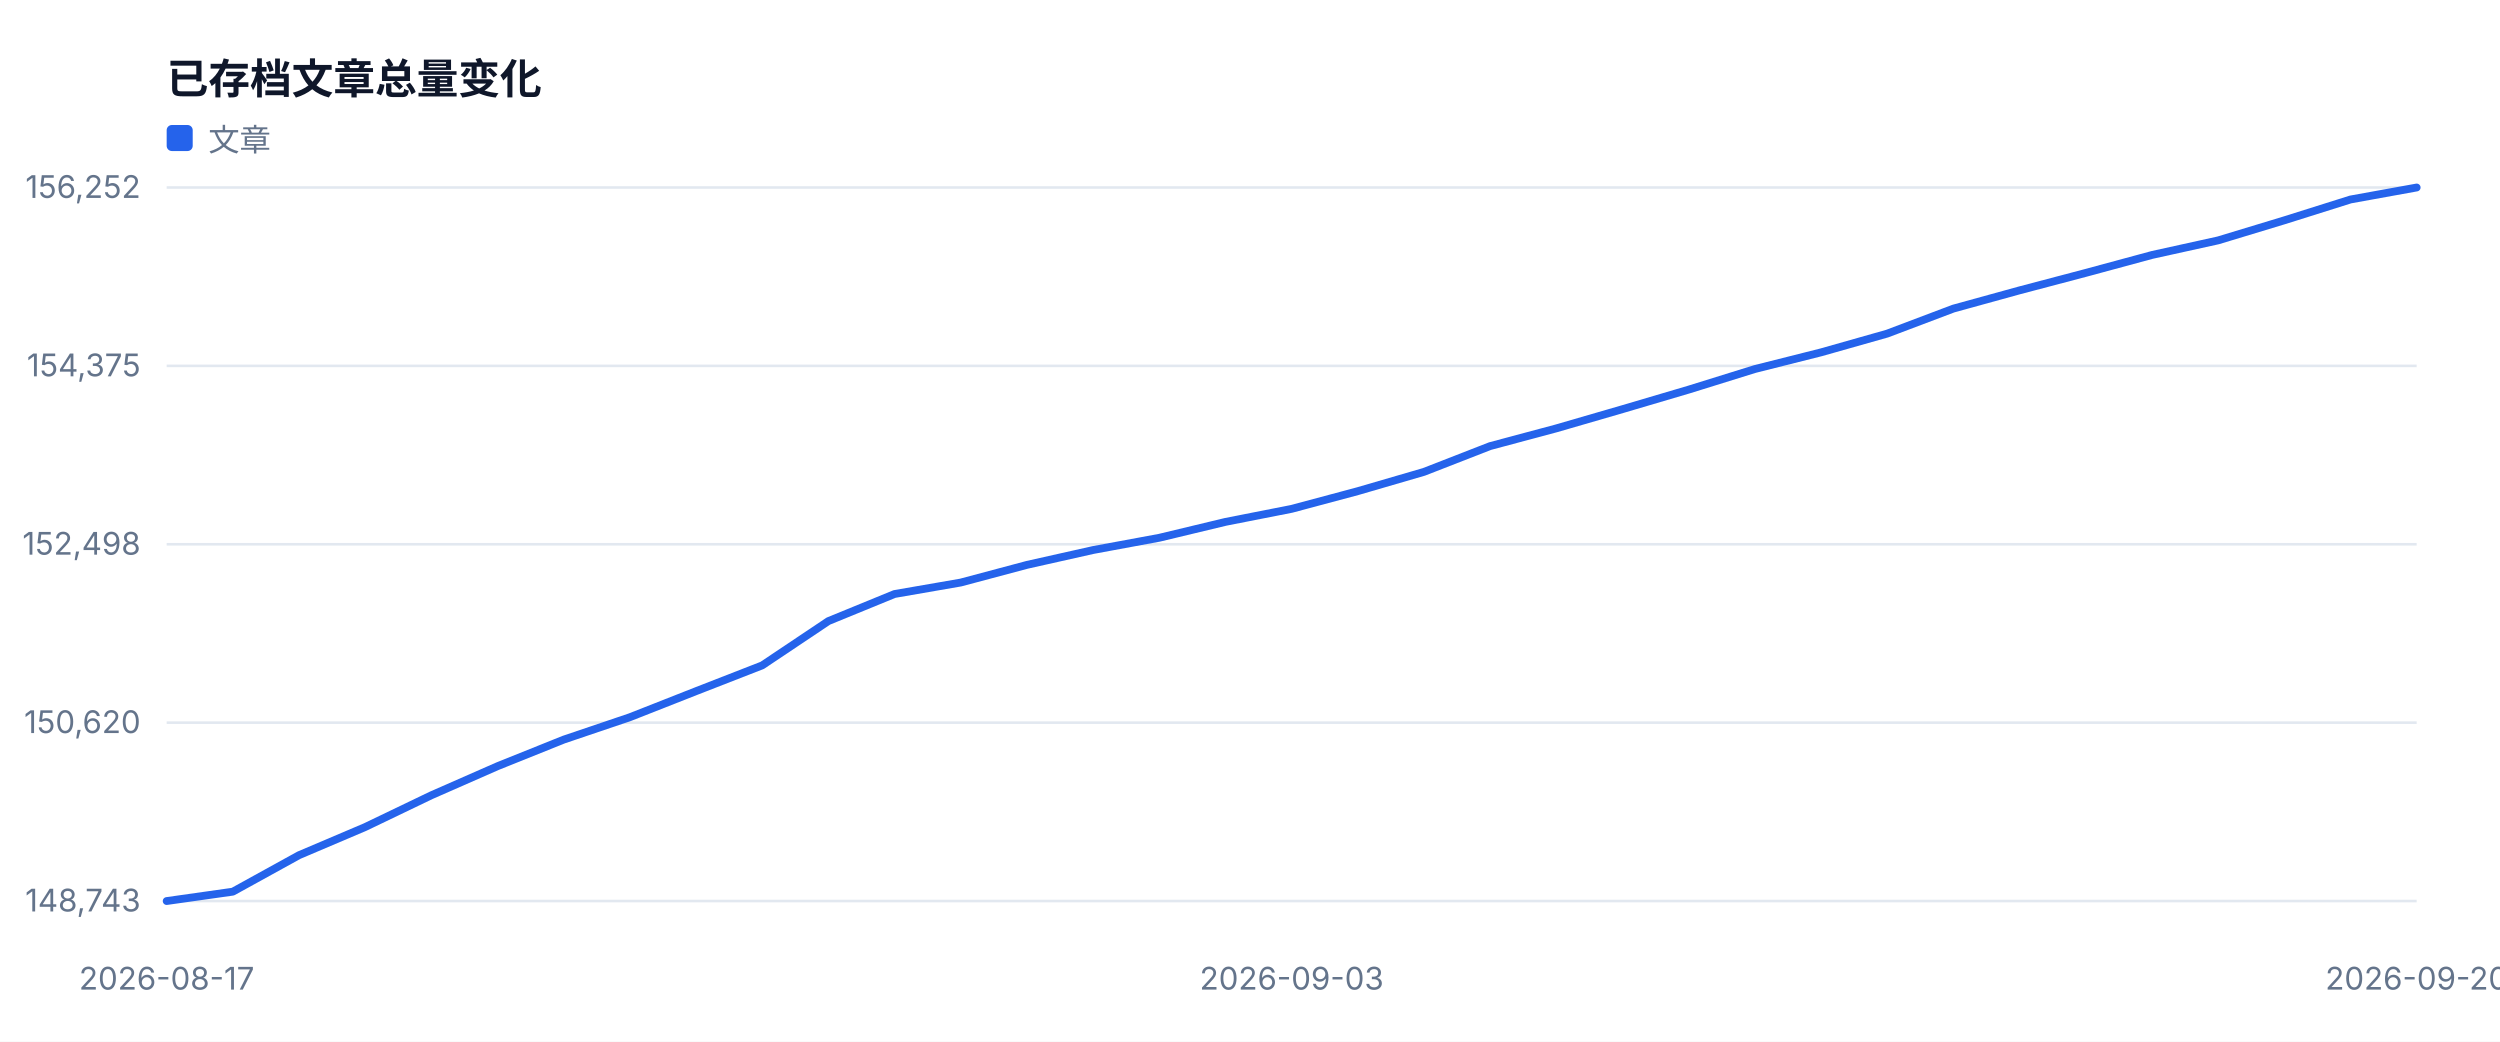
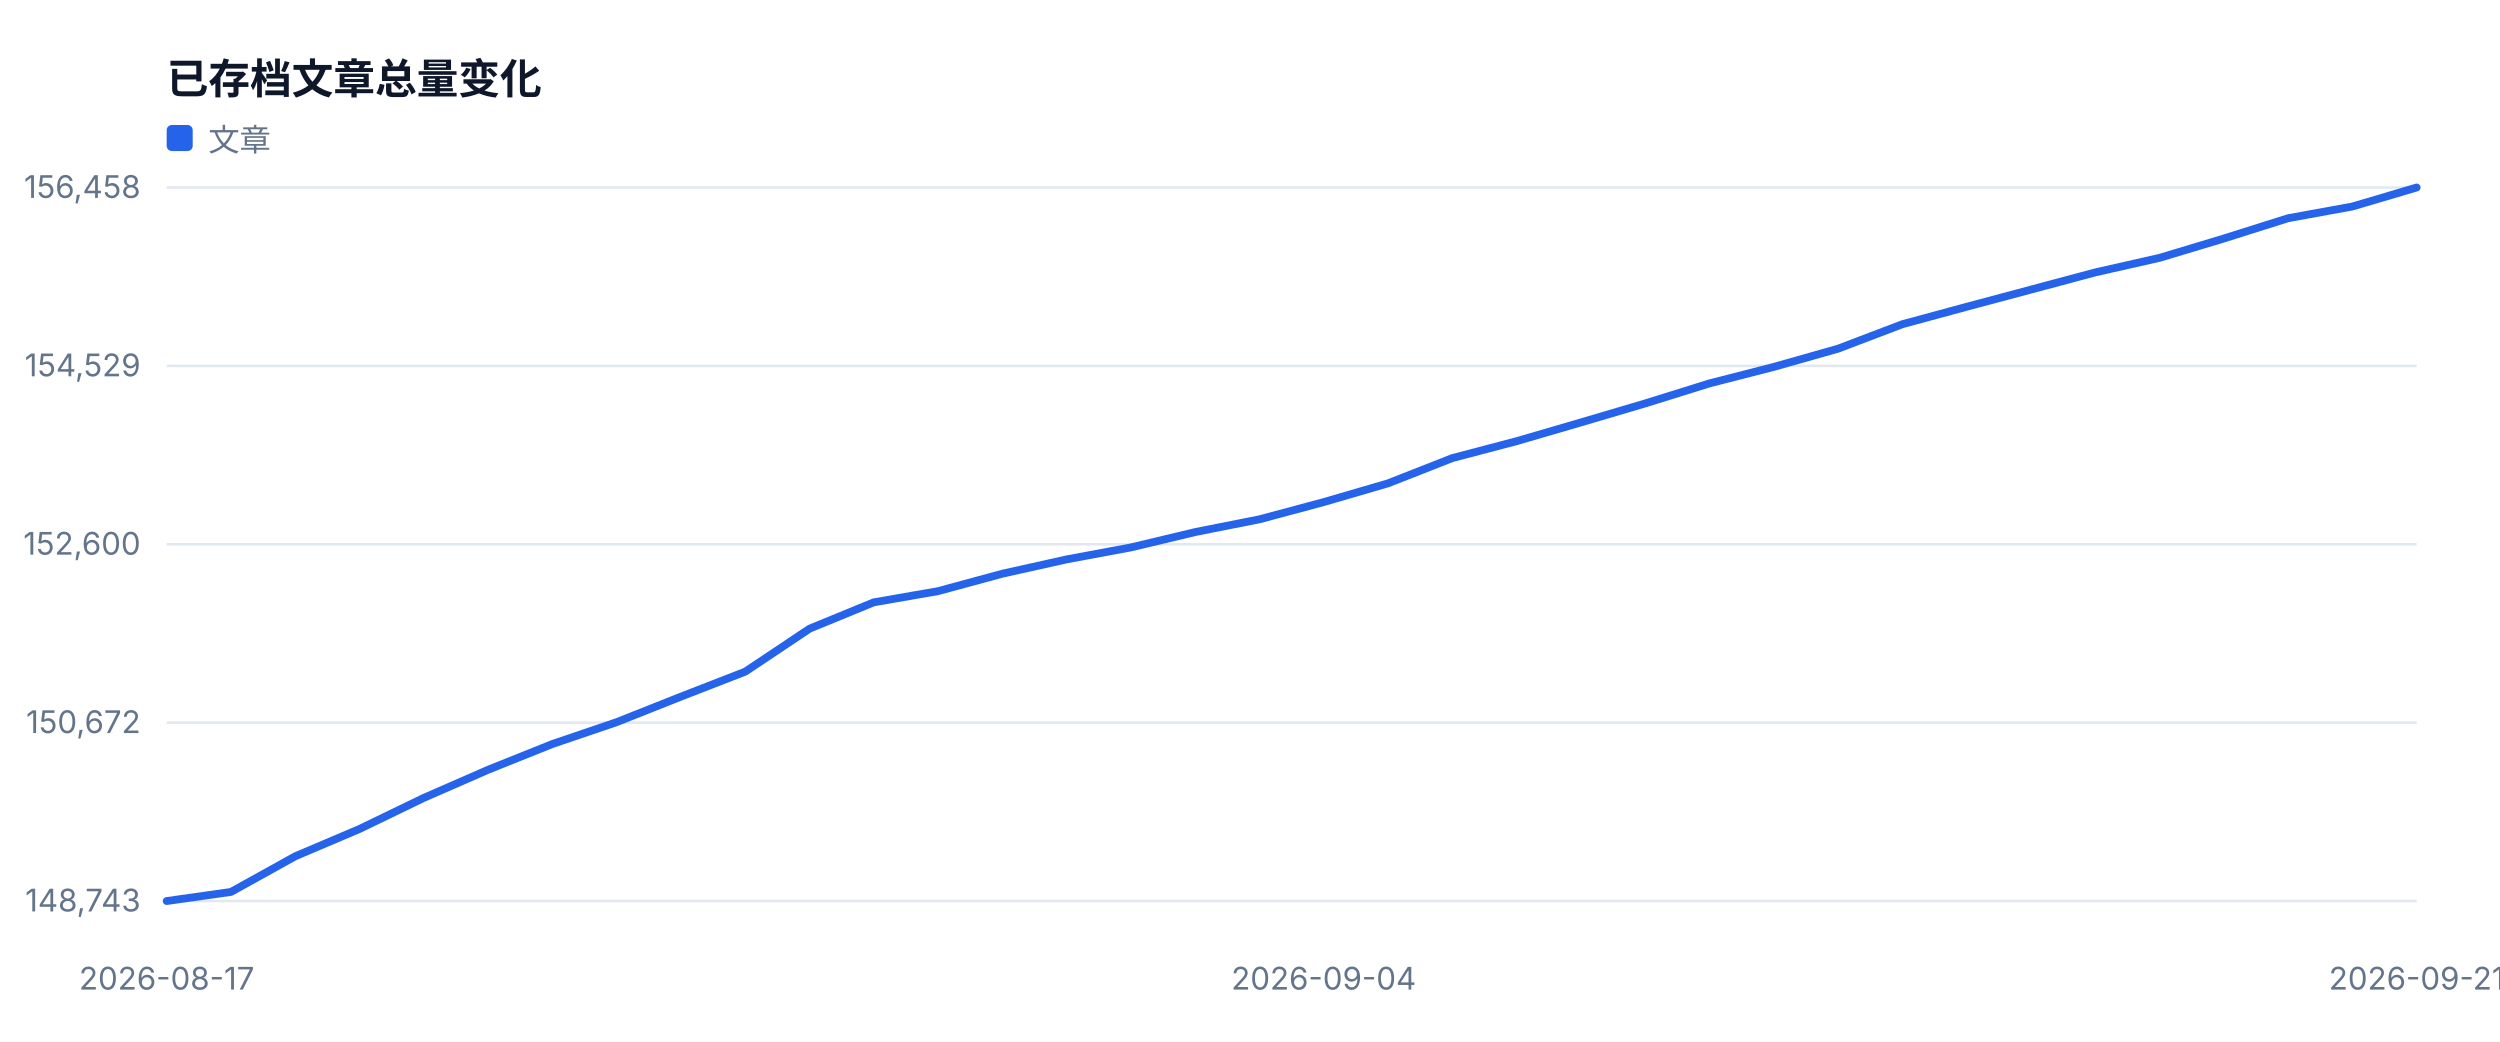
<svg xmlns="http://www.w3.org/2000/svg" width="960" height="400" viewBox="0 0 960 400" role="img">
  <style>text{font-family:-apple-system,BlinkMacSystemFont,'Segoe UI',sans-serif;fill:#334155}.muted{fill:#64748b;font-size:12px}.value{fill:#0f172a;font-size:28px;font-weight:700}.title{fill:#0f172a;font-size:16px;font-weight:700}</style>
  <rect width="100%" height="100%" fill="#ffffff" />
  <text x="64" y="36" class="title">已存档文章总量变化</text>
  <line x1="64" y1="346.0" x2="928" y2="346.0" stroke="#e2e8f0" />
  <text x="54" y="350.0" text-anchor="end" class="muted">148,743</text>
  <line x1="64" y1="277.5" x2="928" y2="277.5" stroke="#e2e8f0" />
-   <text x="54" y="281.5" text-anchor="end" class="muted">150,620</text>
+   <text x="54" y="281.5" text-anchor="end" class="muted">150,672</text>
  <line x1="64" y1="209.0" x2="928" y2="209.0" stroke="#e2e8f0" />
-   <text x="54" y="213.0" text-anchor="end" class="muted">152,498</text>
+   <text x="54" y="213.0" text-anchor="end" class="muted">152,600</text>
  <line x1="64" y1="140.5" x2="928" y2="140.5" stroke="#e2e8f0" />
-   <text x="54" y="144.5" text-anchor="end" class="muted">154,375</text>
+   <text x="54" y="144.5" text-anchor="end" class="muted">154,529</text>
  <line x1="64" y1="72.0" x2="928" y2="72.0" stroke="#e2e8f0" />
-   <text x="54" y="76.0" text-anchor="end" class="muted">156,252</text>
+   <text x="54" y="76.0" text-anchor="end" class="muted">156,458</text>
  <text x="64.0" y="380" text-anchor="middle" class="muted">2026-08-17</text>
-   <text x="496.0" y="380" text-anchor="middle" class="muted">2026-09-03</text>
-   <text x="928.0" y="380" text-anchor="middle" class="muted">2026-09-20</text>
-   <polyline fill="none" stroke="#2563eb" stroke-width="3" stroke-linejoin="round" stroke-linecap="round" points="64.0,346.0 89.4,342.4 114.8,328.4 140.2,317.6 165.6,305.4 191.1,294.2 216.5,284.0 241.9,275.4 267.3,265.4 292.7,255.5 318.1,238.5 343.5,228.1 368.9,223.7 394.4,216.9 419.8,211.2 445.2,206.5 470.6,200.4 496.0,195.4 521.4,188.6 546.8,181.2 572.2,171.3 597.6,164.5 623.1,157.1 648.5,149.6 673.9,141.7 699.3,135.3 724.7,128.1 750.1,118.5 775.5,111.5 800.9,104.8 826.4,97.9 851.8,92.3 877.2,84.6 902.6,76.6 928.0,72.0" />
+   <text x="508.3" y="380" text-anchor="middle" class="muted">2026-09-04</text>
+   <text x="928.0" y="380" text-anchor="middle" class="muted">2026-09-21</text>
+   <polyline fill="none" stroke="#2563eb" stroke-width="3" stroke-linejoin="round" stroke-linecap="round" points="64.0,346.0 88.7,342.5 113.4,328.8 138.1,318.3 162.7,306.4 187.4,295.6 212.1,285.7 236.8,277.3 261.5,267.5 286.2,257.9 310.9,241.4 335.5,231.3 360.2,227.0 384.9,220.3 409.6,214.8 434.3,210.2 459.0,204.3 483.7,199.4 508.3,192.8 533.0,185.6 557.7,175.9 582.4,169.4 607.1,162.2 631.8,154.9 656.5,147.2 681.1,140.9 705.8,133.9 730.5,124.5 755.2,117.8 779.9,111.2 804.6,104.6 829.3,99.0 853.9,91.6 878.6,83.8 903.3,79.3 928.0,72.0" />
  <rect x="64" y="48" width="10" height="10" fill="#2563eb" rx="2" />
  <text x="80" y="58" class="muted">文章</text>
</svg>
